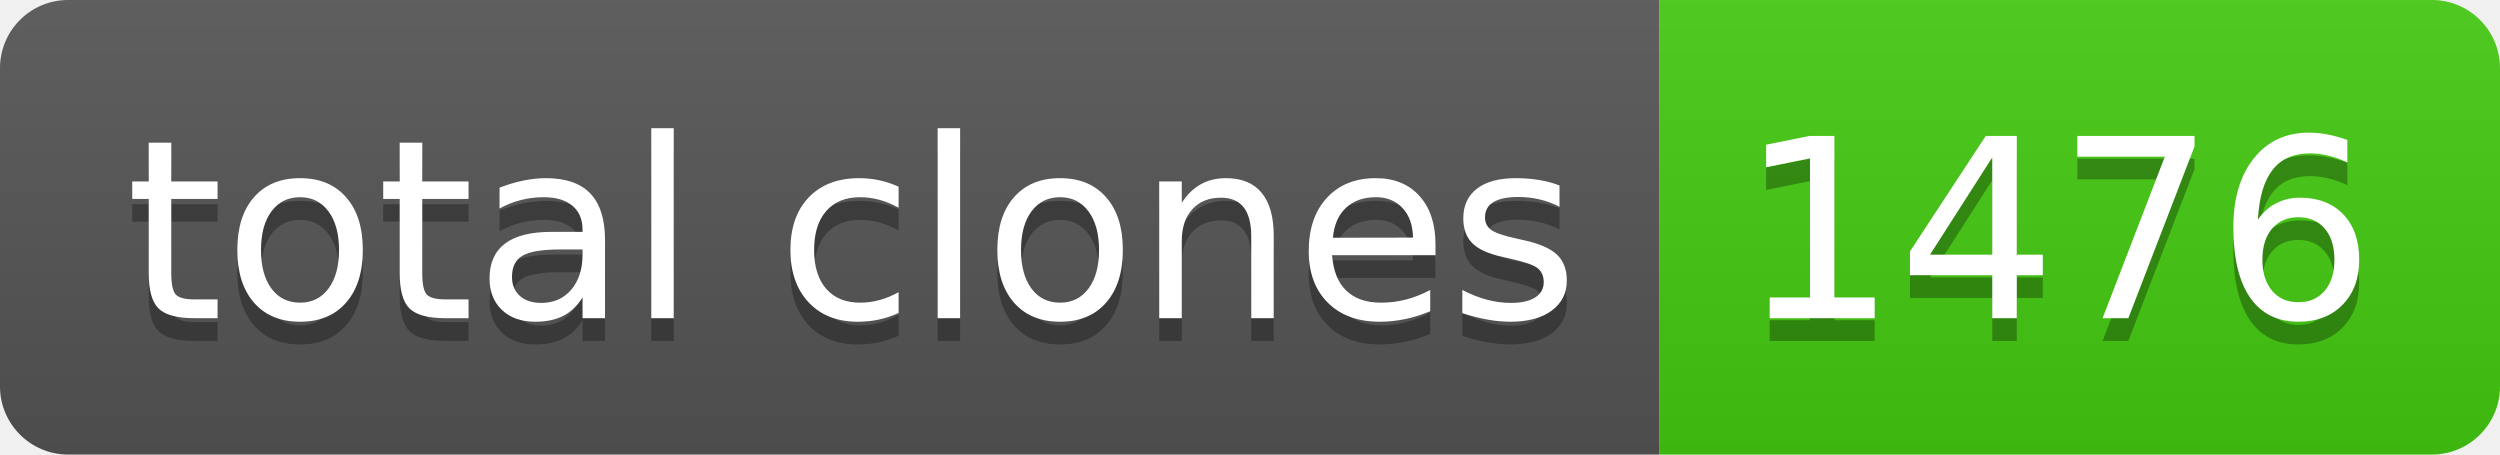
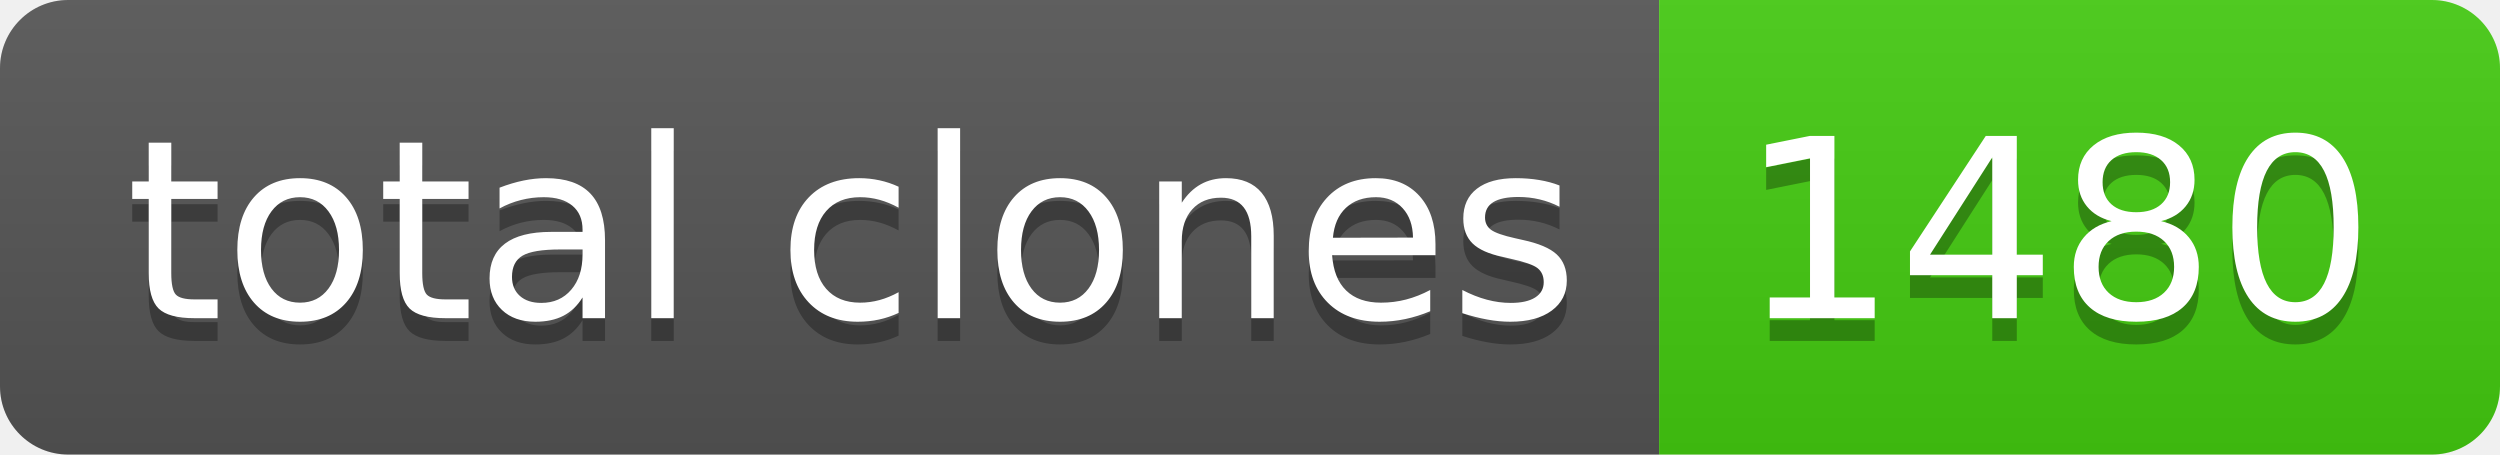
- <svg xmlns="http://www.w3.org/2000/svg" width="110" height="20" role="img" aria-label="total clones: 1476">
+ <svg xmlns="http://www.w3.org/2000/svg" width="110" height="20" role="img" aria-label="total clones: 1480">
  <linearGradient id="s" x2="0" y2="100%">
    <stop offset="0" stop-color="#bbb" stop-opacity=".1" />
    <stop offset="1" stop-opacity=".1" />
  </linearGradient>
  <clipPath id="r">
    <rect width="110" height="20" rx="3" fill="#fff" />
  </clipPath>
  <g clip-path="url(#r)">
    <rect width="73" height="20" fill="#555" />
    <rect x="73" width="37" height="20" fill="#4c1" />
    <rect width="110" height="20" fill="url(#s)" />
  </g>
  <g fill="#fff" text-anchor="middle" font-family="Verdana,Geneva,DejaVu Sans,sans-serif" text-rendering="geometricPrecision" font-size="110">
    <text aria-hidden="true" x="375" y="150" fill="#010101" fill-opacity=".3" transform="scale(.1)" textLength="630">total clones</text>
    <text x="375" y="140" transform="scale(.1)" fill="#fff" textLength="630">total clones</text>
-     <text aria-hidden="true" x="905" y="150" fill="#010101" fill-opacity=".3" transform="scale(.1)" textLength="270">1476</text>
-     <text x="905" y="140" transform="scale(.1)" fill="#fff" textLength="270">1476</text>
+     <text aria-hidden="true" x="905" y="150" fill="#010101" fill-opacity=".3" transform="scale(.1)" textLength="270">1480</text>
+     <text x="905" y="140" transform="scale(.1)" fill="#fff" textLength="270">1480</text>
  </g>
</svg>
